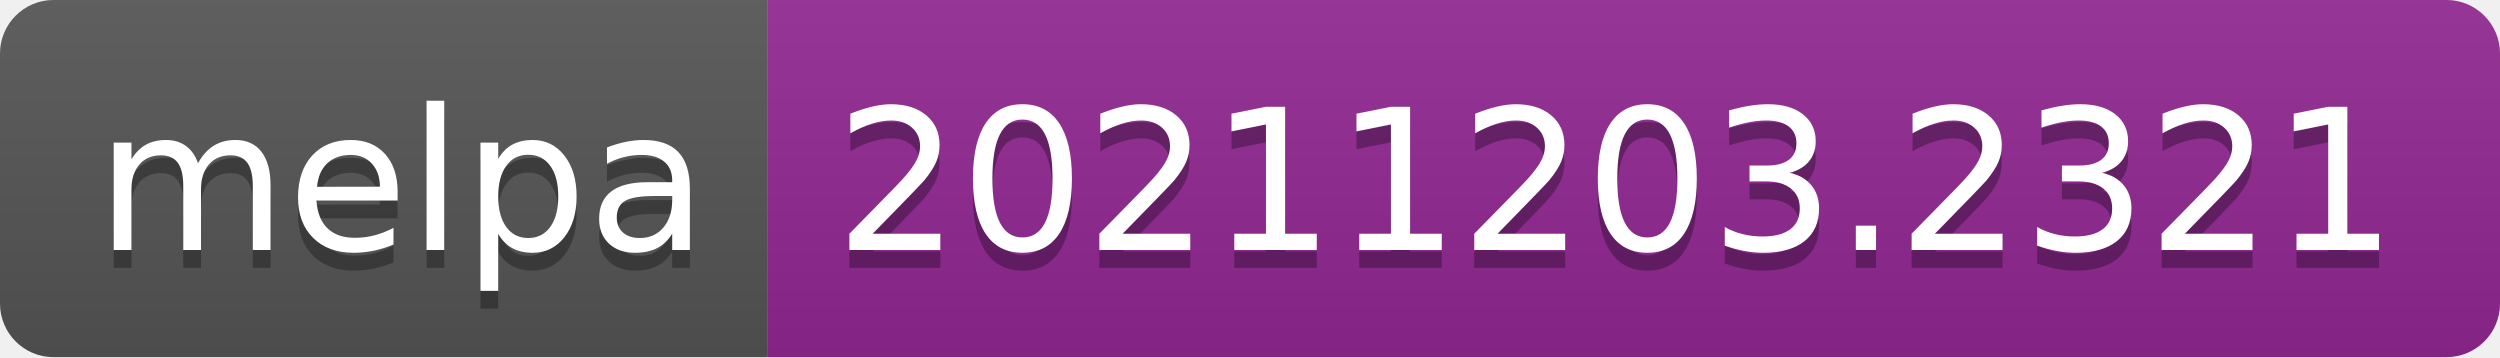
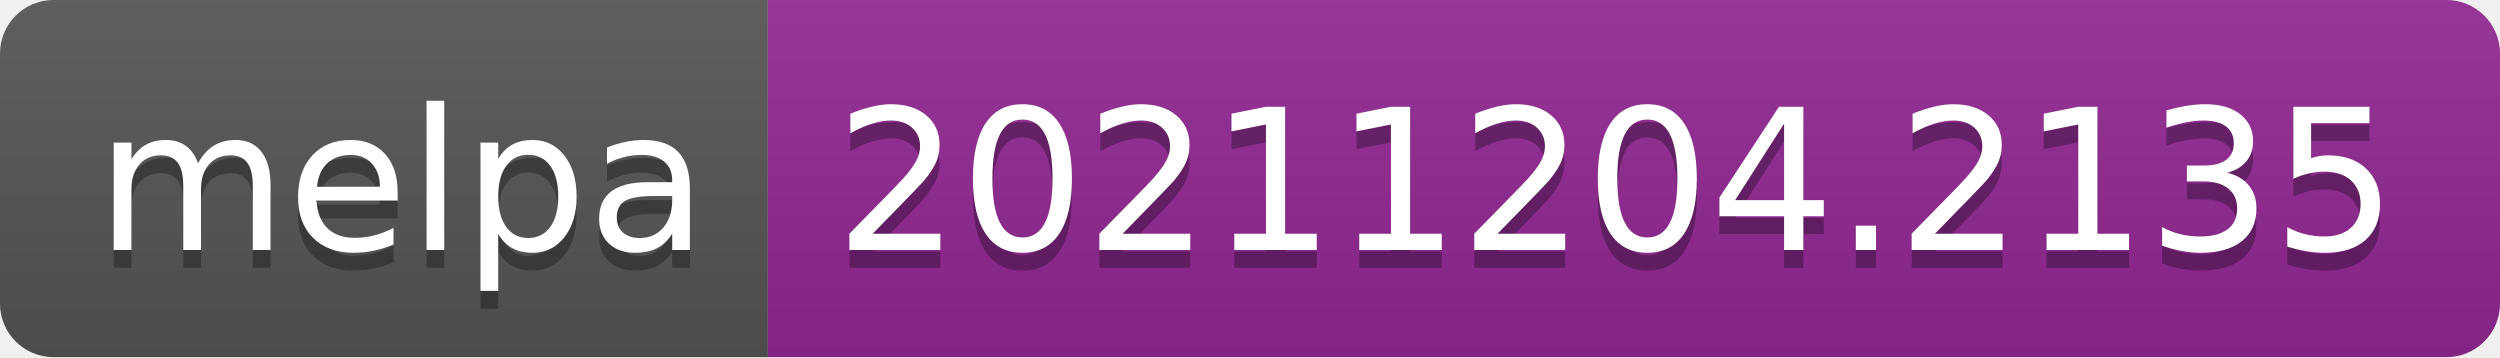
- <svg xmlns="http://www.w3.org/2000/svg" width="140" height="20" role="img" aria-label="melpa: 20211203.2321">
+ <svg xmlns="http://www.w3.org/2000/svg" width="140" height="20" role="img" aria-label="melpa: 20211204.2135">
  <linearGradient id="s" x2="0" y2="100%">
    <stop offset="0" stop-color="#bbb" stop-opacity=".1" />
    <stop offset="1" stop-opacity=".1" />
  </linearGradient>
  <clipPath id="r">
    <rect width="140" height="20" rx="3" fill="#fff" />
  </clipPath>
  <g clip-path="url(#r)">
    <rect width="43" height="20" fill="#555" />
    <rect x="43" width="97" height="20" fill="#922793" />
    <rect width="140" height="20" fill="url(#s)" />
  </g>
  <g fill="#fff" text-anchor="middle" font-family="Verdana,Geneva,DejaVu Sans,sans-serif" text-rendering="geometricPrecision" font-size="110">
    <text aria-hidden="true" x="225" y="150" fill="#010101" fill-opacity=".3" transform="scale(.1)" textLength="330">melpa</text>
    <text x="225" y="140" transform="scale(.1)" fill="#fff" textLength="330">melpa</text>
-     <text aria-hidden="true" x="905" y="150" fill="#010101" fill-opacity=".3" transform="scale(.1)" textLength="870">20211203.2321</text>
-     <text x="905" y="140" transform="scale(.1)" fill="#fff" textLength="870">20211203.2321</text>
+     <text aria-hidden="true" x="905" y="150" fill="#010101" fill-opacity=".3" transform="scale(.1)" textLength="870">20211204.2135</text>
+     <text x="905" y="140" transform="scale(.1)" fill="#fff" textLength="870">20211204.2135</text>
  </g>
</svg>
